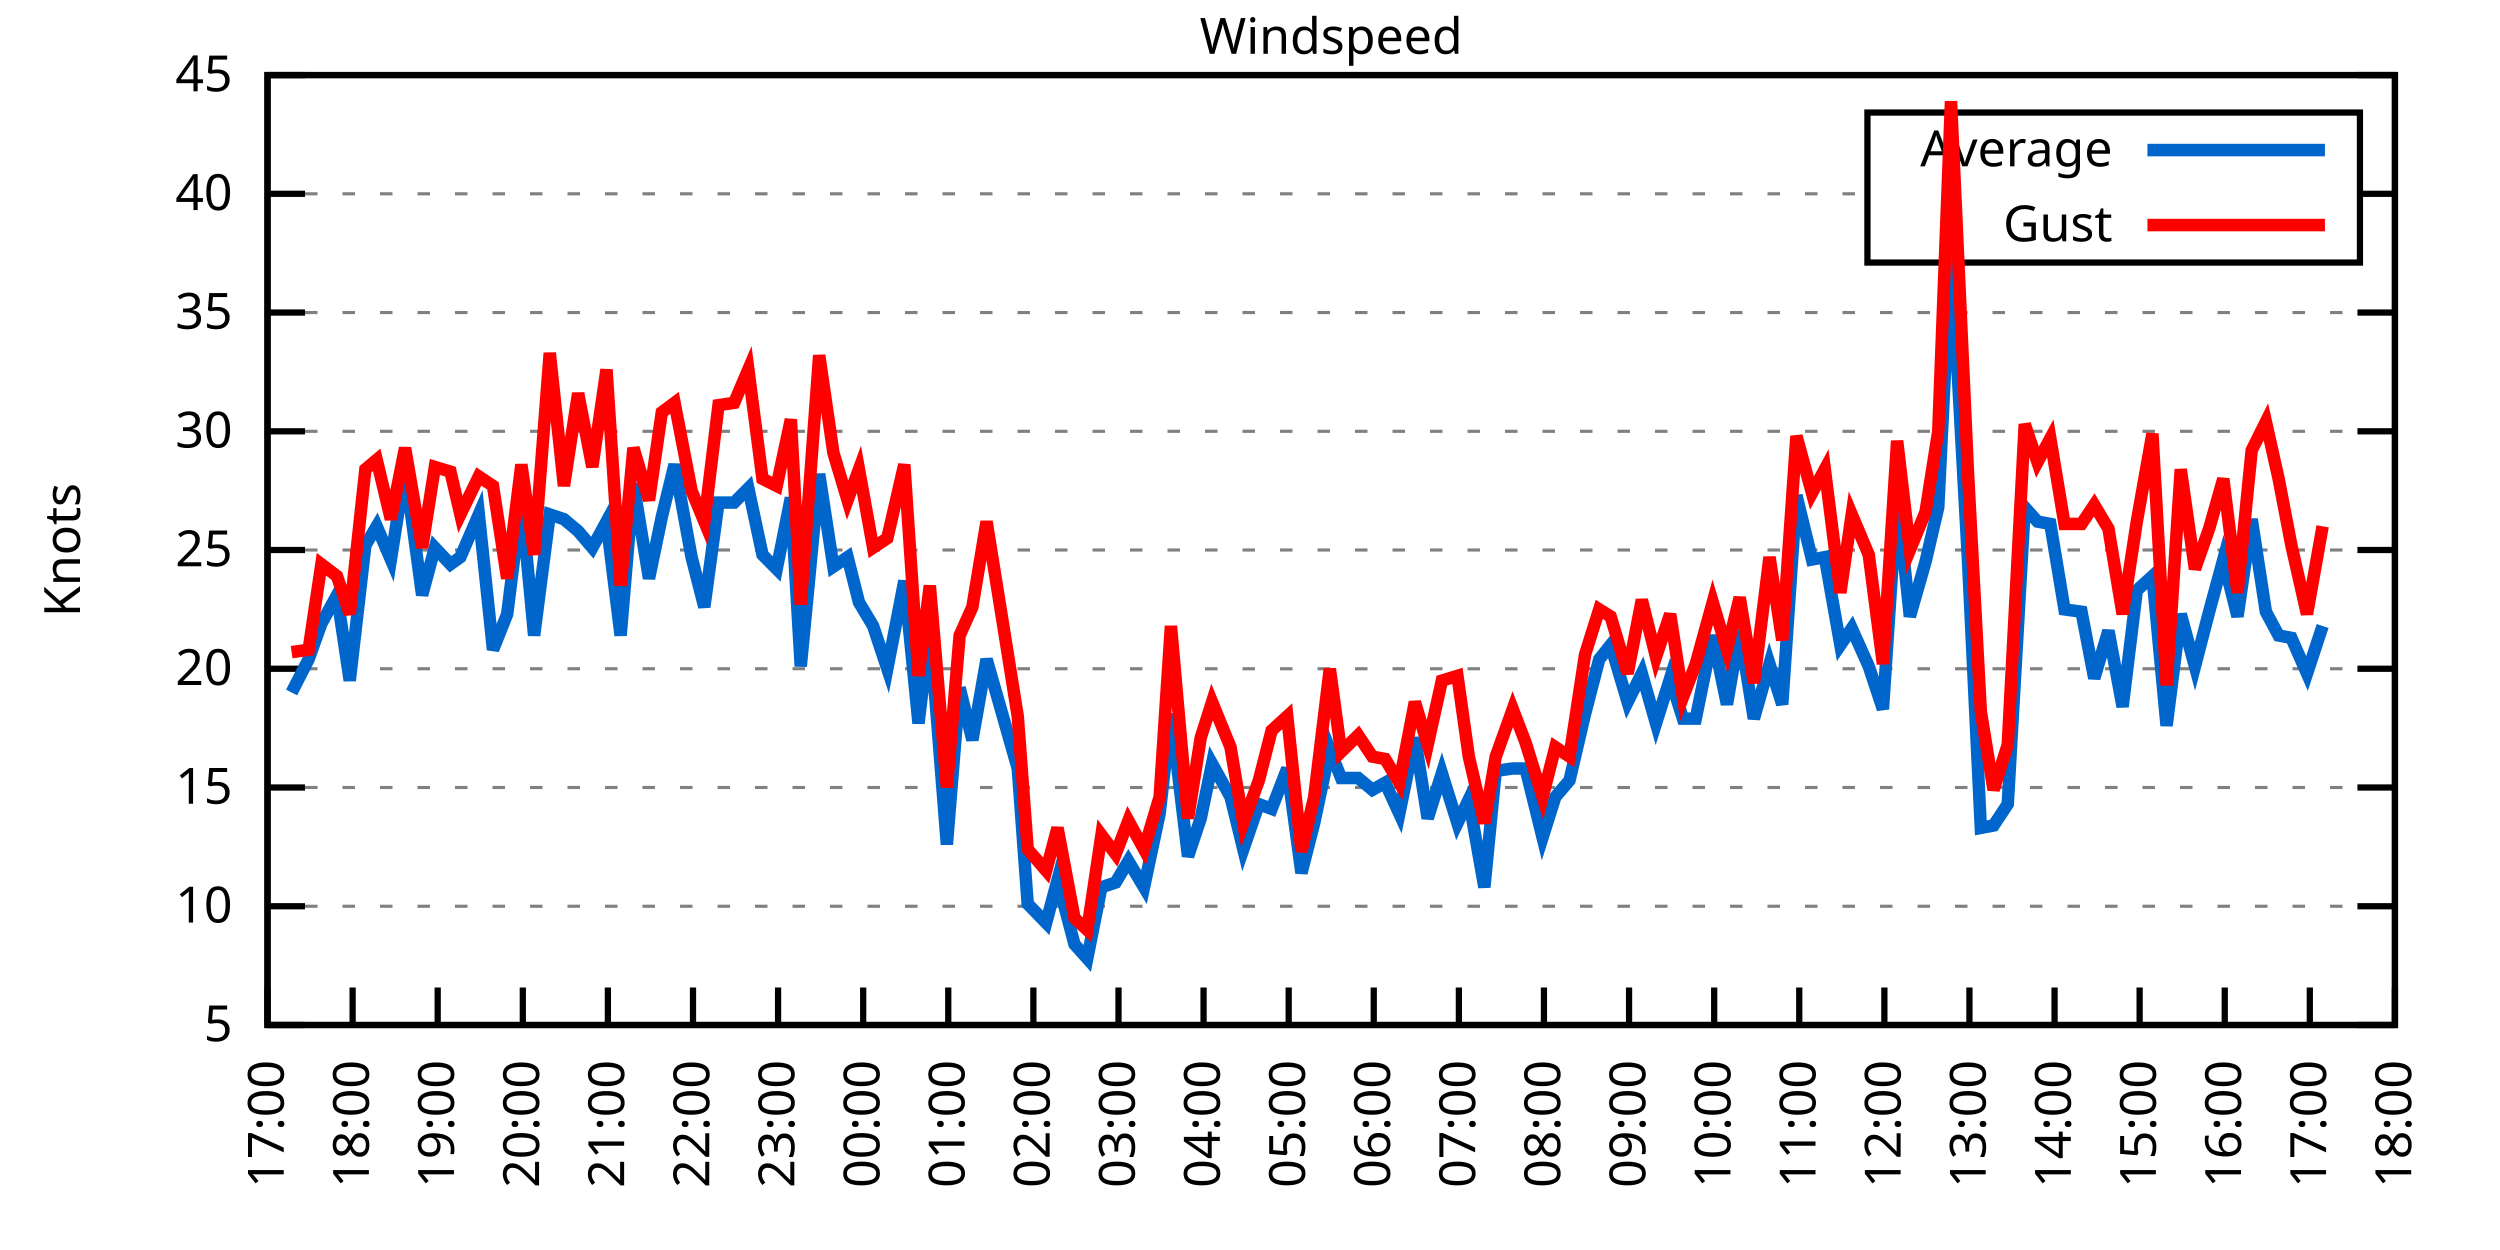
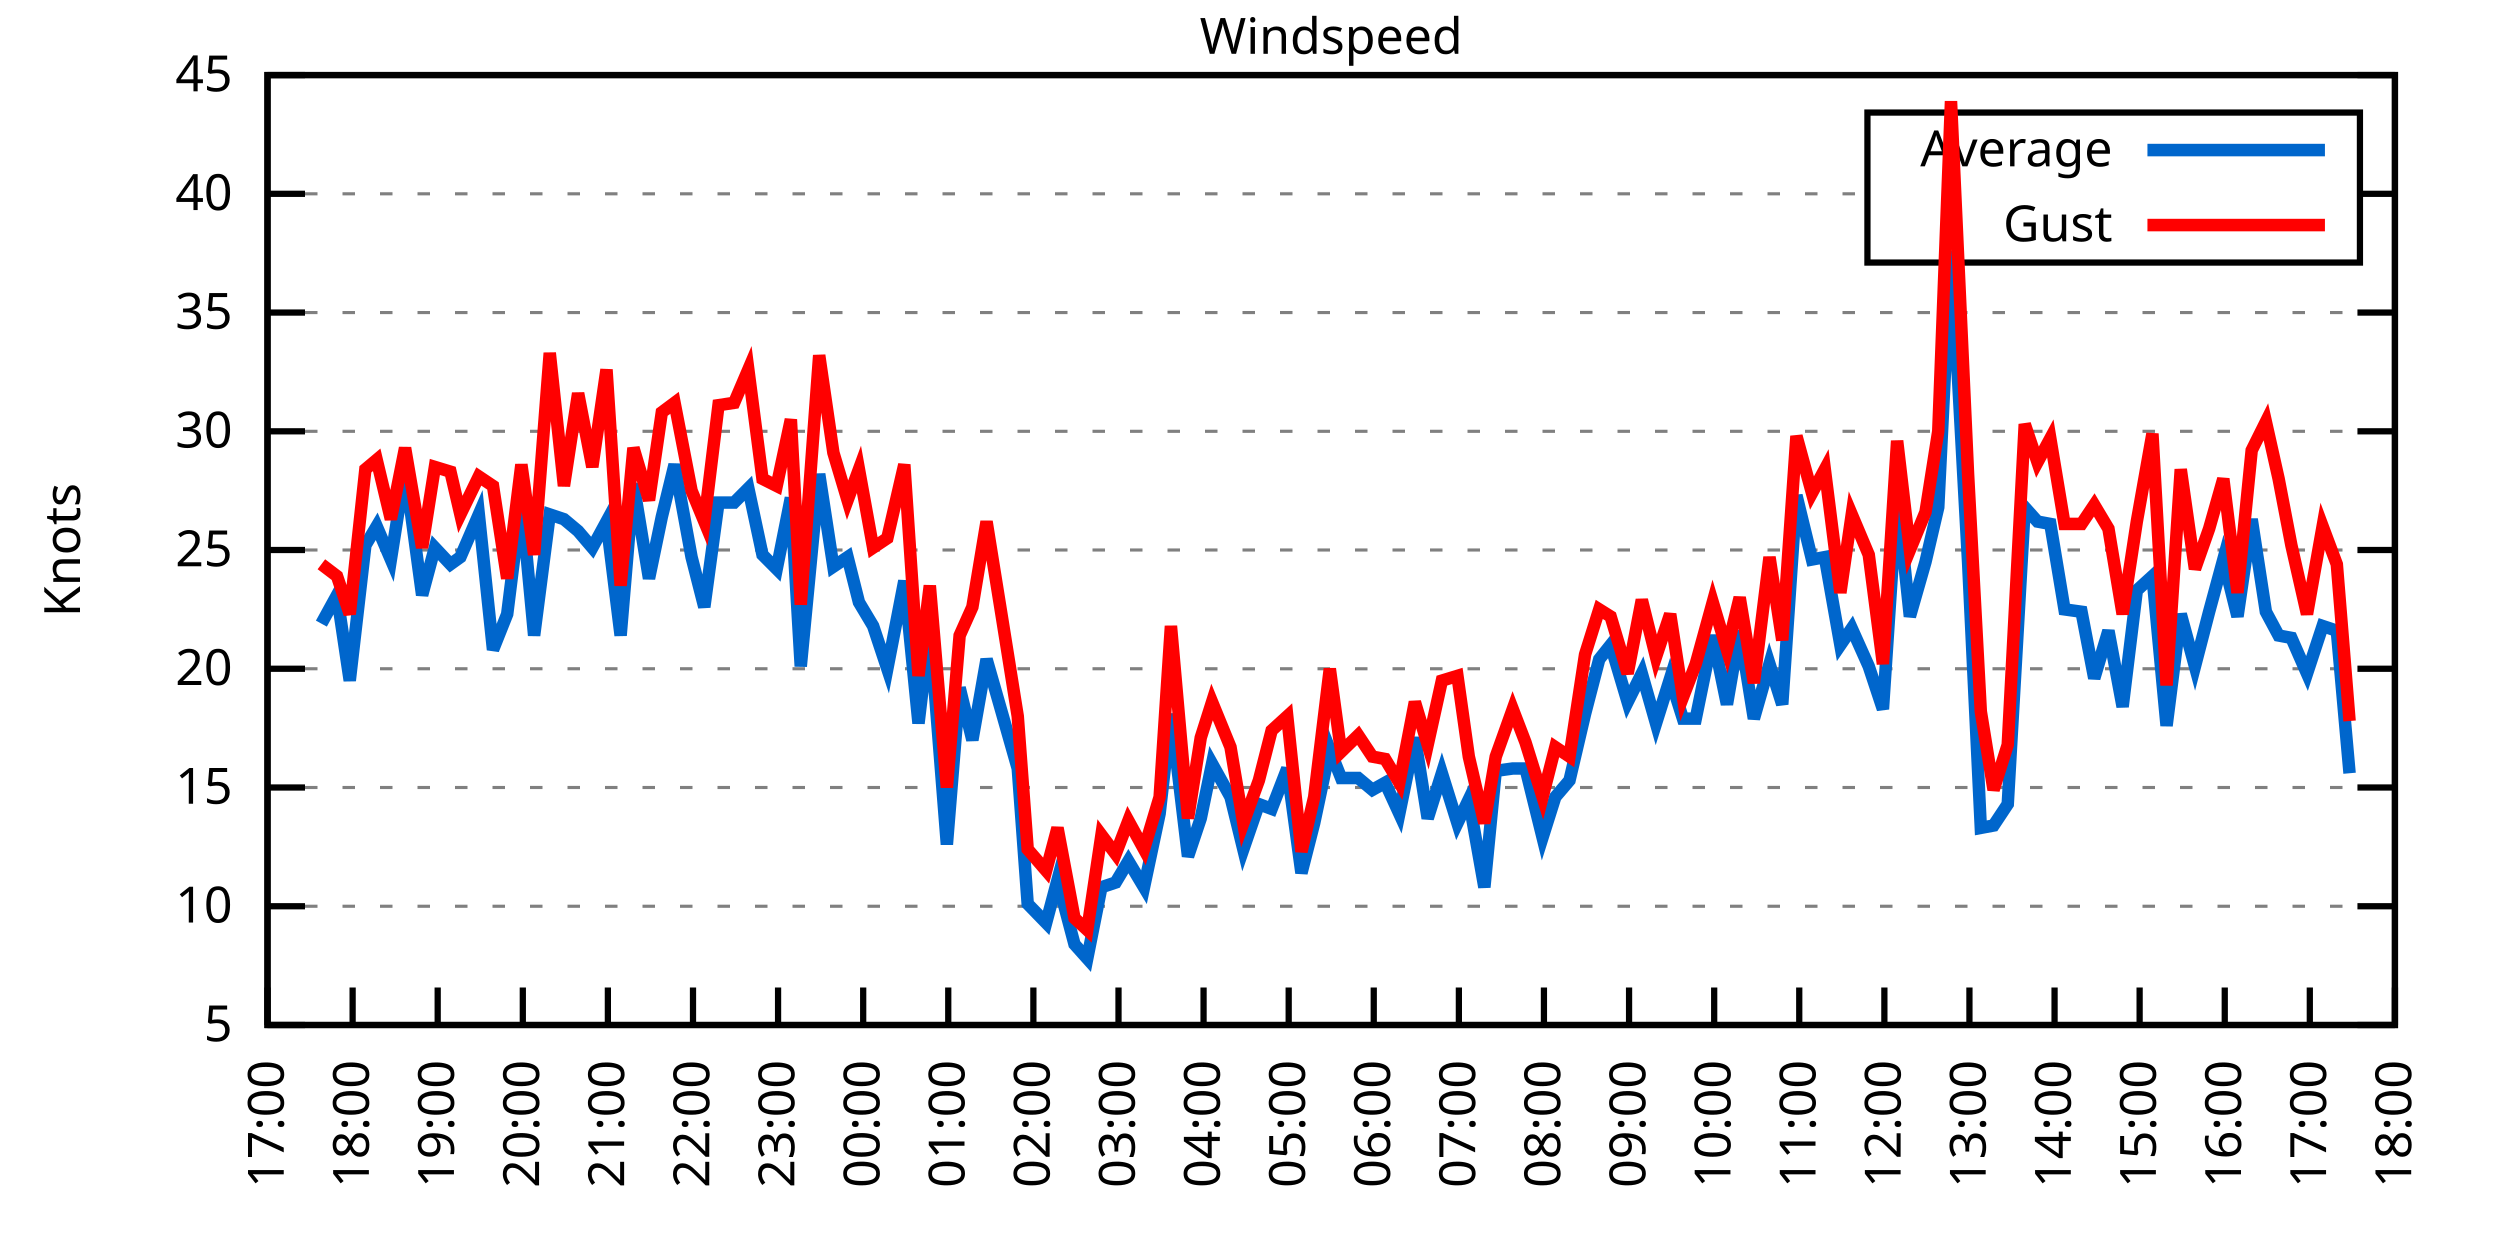
<svg xmlns="http://www.w3.org/2000/svg" xmlns:xlink="http://www.w3.org/1999/xlink" width="400" height="200" viewBox="0 0 400 200">
  <g id="gnuplot_canvas">
    <rect x="0" y="0" width="400" height="200" fill="none" />
    <defs>
      <circle id="gpDot" r="0.5" stroke-width="0.5" stroke="currentColor" />
      <path id="gpPt0" stroke-width="0.333" stroke="currentColor" d="M-1,0 h2 M0,-1 v2" />
      <path id="gpPt1" stroke-width="0.333" stroke="currentColor" d="M-1,-1 L1,1 M1,-1 L-1,1" />
      <path id="gpPt2" stroke-width="0.333" stroke="currentColor" d="M-1,0 L1,0 M0,-1 L0,1 M-1,-1 L1,1 M-1,1 L1,-1" />
      <rect id="gpPt3" stroke-width="0.333" stroke="currentColor" x="-1" y="-1" width="2" height="2" />
      <rect id="gpPt4" stroke-width="0.333" stroke="currentColor" fill="currentColor" x="-1" y="-1" width="2" height="2" />
      <circle id="gpPt5" stroke-width="0.333" stroke="currentColor" cx="0" cy="0" r="1" />
      <use xlink:href="#gpPt5" id="gpPt6" fill="currentColor" stroke="none" />
      <path id="gpPt7" stroke-width="0.333" stroke="currentColor" d="M0,-1.33 L-1.33,0.67 L1.33,0.67 z" />
      <use xlink:href="#gpPt7" id="gpPt8" fill="currentColor" stroke="none" />
      <use xlink:href="#gpPt7" id="gpPt9" stroke="currentColor" transform="rotate(180)" />
      <use xlink:href="#gpPt9" id="gpPt10" fill="currentColor" stroke="none" />
      <use xlink:href="#gpPt3" id="gpPt11" stroke="currentColor" transform="rotate(45)" />
      <use xlink:href="#gpPt11" id="gpPt12" fill="currentColor" stroke="none" />
      <path id="gpPt13" stroke-width="0.333" stroke="currentColor" d="M0,1.330 L1.265,0.411 L0.782,-1.067 L-0.782,-1.076 L-1.265,0.411 z" />
      <use xlink:href="#gpPt13" id="gpPt14" fill="currentColor" stroke="none" />
      <filter id="textbox" filterUnits="objectBoundingBox" x="0" y="0" height="1" width="1">
        <feFlood flood-color="white" flood-opacity="1" result="bgnd" />
        <feComposite in="SourceGraphic" in2="bgnd" operator="atop" />
      </filter>
      <filter id="greybox" filterUnits="objectBoundingBox" x="0" y="0" height="1" width="1">
        <feFlood flood-color="lightgrey" flood-opacity="1" result="grey" />
        <feComposite in="SourceGraphic" in2="grey" operator="atop" />
      </filter>
    </defs>
    <g fill="none" color="white" stroke="currentColor" stroke-width="1.00" stroke-linecap="butt" stroke-linejoin="miter">
</g>
    <g fill="none" color="black" stroke="currentColor" stroke-width="1.00" stroke-linecap="butt" stroke-linejoin="miter">
      <g stroke="none" shape-rendering="crispEdges">
        <polygon fill="rgb(255, 255, 255)" points="42.80,164.00 383.18,164.00 383.18,12.02 42.80,12.02 " />
      </g>
    </g>
    <g fill="none" color="black" stroke="currentColor" stroke-width="1.00" stroke-linecap="butt" stroke-linejoin="miter">
</g>
    <g fill="none" color="black" stroke="black" stroke-width="0.50" stroke-linecap="butt" stroke-linejoin="miter">
</g>
    <g fill="none" color="gray" stroke="currentColor" stroke-width="0.50" stroke-linecap="butt" stroke-linejoin="miter">
      <path stroke="gray" stroke-dasharray="2,4" class="gridline" d="M42.80,164.00 L383.19,164.00  " />
    </g>
    <g fill="none" color="gray" stroke="gray" stroke-width="1.00" stroke-linecap="butt" stroke-linejoin="miter">
</g>
    <g fill="none" color="black" stroke="currentColor" stroke-width="1.00" stroke-linecap="butt" stroke-linejoin="miter">
      <path stroke="black" d="M42.80,164.00 L48.80,164.00 M383.19,164.00 L377.19,164.00  " />
      <g transform="translate(37.20,166.60)" stroke="none" fill="black" font-family="Sans" font-size="8.00" text-anchor="end">
        <text>
          <tspan font-family="Sans"> 5</tspan>
        </text>
      </g>
    </g>
    <g fill="none" color="black" stroke="currentColor" stroke-width="1.00" stroke-linecap="butt" stroke-linejoin="miter">
</g>
    <g fill="none" color="black" stroke="black" stroke-width="0.50" stroke-linecap="butt" stroke-linejoin="miter">
</g>
    <g fill="none" color="gray" stroke="currentColor" stroke-width="0.50" stroke-linecap="butt" stroke-linejoin="miter">
      <path stroke="gray" stroke-dasharray="2,4" class="gridline" d="M42.80,145.00 L383.19,145.00  " />
    </g>
    <g fill="none" color="gray" stroke="gray" stroke-width="1.00" stroke-linecap="butt" stroke-linejoin="miter">
</g>
    <g fill="none" color="black" stroke="currentColor" stroke-width="1.00" stroke-linecap="butt" stroke-linejoin="miter">
      <path stroke="black" d="M42.80,145.00 L48.80,145.00 M383.19,145.00 L377.19,145.00  " />
      <g transform="translate(37.20,147.60)" stroke="none" fill="black" font-family="Sans" font-size="8.00" text-anchor="end">
        <text>
          <tspan font-family="Sans"> 10</tspan>
        </text>
      </g>
    </g>
    <g fill="none" color="black" stroke="currentColor" stroke-width="1.00" stroke-linecap="butt" stroke-linejoin="miter">
</g>
    <g fill="none" color="black" stroke="black" stroke-width="0.50" stroke-linecap="butt" stroke-linejoin="miter">
</g>
    <g fill="none" color="gray" stroke="currentColor" stroke-width="0.50" stroke-linecap="butt" stroke-linejoin="miter">
      <path stroke="gray" stroke-dasharray="2,4" class="gridline" d="M42.80,126.00 L383.19,126.00  " />
    </g>
    <g fill="none" color="gray" stroke="gray" stroke-width="1.00" stroke-linecap="butt" stroke-linejoin="miter">
</g>
    <g fill="none" color="black" stroke="currentColor" stroke-width="1.00" stroke-linecap="butt" stroke-linejoin="miter">
      <path stroke="black" d="M42.80,126.00 L48.80,126.00 M383.19,126.00 L377.19,126.00  " />
      <g transform="translate(37.20,128.60)" stroke="none" fill="black" font-family="Sans" font-size="8.00" text-anchor="end">
        <text>
          <tspan font-family="Sans"> 15</tspan>
        </text>
      </g>
    </g>
    <g fill="none" color="black" stroke="currentColor" stroke-width="1.00" stroke-linecap="butt" stroke-linejoin="miter">
</g>
    <g fill="none" color="black" stroke="black" stroke-width="0.50" stroke-linecap="butt" stroke-linejoin="miter">
</g>
    <g fill="none" color="gray" stroke="currentColor" stroke-width="0.50" stroke-linecap="butt" stroke-linejoin="miter">
      <path stroke="gray" stroke-dasharray="2,4" class="gridline" d="M42.80,107.00 L383.19,107.00  " />
    </g>
    <g fill="none" color="gray" stroke="gray" stroke-width="1.00" stroke-linecap="butt" stroke-linejoin="miter">
</g>
    <g fill="none" color="black" stroke="currentColor" stroke-width="1.00" stroke-linecap="butt" stroke-linejoin="miter">
      <path stroke="black" d="M42.80,107.00 L48.80,107.00 M383.19,107.00 L377.19,107.00  " />
      <g transform="translate(37.20,109.60)" stroke="none" fill="black" font-family="Sans" font-size="8.00" text-anchor="end">
        <text>
          <tspan font-family="Sans"> 20</tspan>
        </text>
      </g>
    </g>
    <g fill="none" color="black" stroke="currentColor" stroke-width="1.00" stroke-linecap="butt" stroke-linejoin="miter">
</g>
    <g fill="none" color="black" stroke="black" stroke-width="0.50" stroke-linecap="butt" stroke-linejoin="miter">
</g>
    <g fill="none" color="gray" stroke="currentColor" stroke-width="0.50" stroke-linecap="butt" stroke-linejoin="miter">
      <path stroke="gray" stroke-dasharray="2,4" class="gridline" d="M42.80,88.00 L383.19,88.00  " />
    </g>
    <g fill="none" color="gray" stroke="gray" stroke-width="1.00" stroke-linecap="butt" stroke-linejoin="miter">
</g>
    <g fill="none" color="black" stroke="currentColor" stroke-width="1.00" stroke-linecap="butt" stroke-linejoin="miter">
      <path stroke="black" d="M42.80,88.00 L48.80,88.00 M383.19,88.00 L377.19,88.00  " />
      <g transform="translate(37.20,90.60)" stroke="none" fill="black" font-family="Sans" font-size="8.00" text-anchor="end">
        <text>
          <tspan font-family="Sans"> 25</tspan>
        </text>
      </g>
    </g>
    <g fill="none" color="black" stroke="currentColor" stroke-width="1.00" stroke-linecap="butt" stroke-linejoin="miter">
</g>
    <g fill="none" color="black" stroke="black" stroke-width="0.50" stroke-linecap="butt" stroke-linejoin="miter">
</g>
    <g fill="none" color="gray" stroke="currentColor" stroke-width="0.50" stroke-linecap="butt" stroke-linejoin="miter">
      <path stroke="gray" stroke-dasharray="2,4" class="gridline" d="M42.80,69.01 L383.19,69.01  " />
    </g>
    <g fill="none" color="gray" stroke="gray" stroke-width="1.00" stroke-linecap="butt" stroke-linejoin="miter">
</g>
    <g fill="none" color="black" stroke="currentColor" stroke-width="1.00" stroke-linecap="butt" stroke-linejoin="miter">
      <path stroke="black" d="M42.80,69.01 L48.80,69.01 M383.19,69.01 L377.19,69.01  " />
      <g transform="translate(37.20,71.61)" stroke="none" fill="black" font-family="Sans" font-size="8.00" text-anchor="end">
        <text>
          <tspan font-family="Sans"> 30</tspan>
        </text>
      </g>
    </g>
    <g fill="none" color="black" stroke="currentColor" stroke-width="1.00" stroke-linecap="butt" stroke-linejoin="miter">
</g>
    <g fill="none" color="black" stroke="black" stroke-width="0.50" stroke-linecap="butt" stroke-linejoin="miter">
</g>
    <g fill="none" color="gray" stroke="currentColor" stroke-width="0.50" stroke-linecap="butt" stroke-linejoin="miter">
      <path stroke="gray" stroke-dasharray="2,4" class="gridline" d="M42.80,50.01 L383.19,50.01  " />
    </g>
    <g fill="none" color="gray" stroke="gray" stroke-width="1.00" stroke-linecap="butt" stroke-linejoin="miter">
</g>
    <g fill="none" color="black" stroke="currentColor" stroke-width="1.00" stroke-linecap="butt" stroke-linejoin="miter">
      <path stroke="black" d="M42.80,50.01 L48.80,50.01 M383.19,50.01 L377.19,50.01  " />
      <g transform="translate(37.20,52.61)" stroke="none" fill="black" font-family="Sans" font-size="8.00" text-anchor="end">
        <text>
          <tspan font-family="Sans"> 35</tspan>
        </text>
      </g>
    </g>
    <g fill="none" color="black" stroke="currentColor" stroke-width="1.00" stroke-linecap="butt" stroke-linejoin="miter">
</g>
    <g fill="none" color="black" stroke="black" stroke-width="0.50" stroke-linecap="butt" stroke-linejoin="miter">
</g>
    <g fill="none" color="gray" stroke="currentColor" stroke-width="0.50" stroke-linecap="butt" stroke-linejoin="miter">
      <path stroke="gray" stroke-dasharray="2,4" class="gridline" d="M42.80,31.01 L298.79,31.01 M377.59,31.01 L383.19,31.01  " />
    </g>
    <g fill="none" color="gray" stroke="gray" stroke-width="1.00" stroke-linecap="butt" stroke-linejoin="miter">
</g>
    <g fill="none" color="black" stroke="currentColor" stroke-width="1.00" stroke-linecap="butt" stroke-linejoin="miter">
      <path stroke="black" d="M42.80,31.01 L48.80,31.01 M383.19,31.01 L377.19,31.01  " />
      <g transform="translate(37.20,33.61)" stroke="none" fill="black" font-family="Sans" font-size="8.00" text-anchor="end">
        <text>
          <tspan font-family="Sans"> 40</tspan>
        </text>
      </g>
    </g>
    <g fill="none" color="black" stroke="currentColor" stroke-width="1.00" stroke-linecap="butt" stroke-linejoin="miter">
</g>
    <g fill="none" color="black" stroke="black" stroke-width="0.50" stroke-linecap="butt" stroke-linejoin="miter">
</g>
    <g fill="none" color="gray" stroke="currentColor" stroke-width="0.50" stroke-linecap="butt" stroke-linejoin="miter">
      <path stroke="gray" stroke-dasharray="2,4" class="gridline" d="M42.80,12.01 L383.19,12.01  " />
    </g>
    <g fill="none" color="gray" stroke="gray" stroke-width="1.00" stroke-linecap="butt" stroke-linejoin="miter">
</g>
    <g fill="none" color="black" stroke="currentColor" stroke-width="1.00" stroke-linecap="butt" stroke-linejoin="miter">
      <path stroke="black" d="M42.80,12.01 L48.80,12.01 M383.19,12.01 L377.19,12.01  " />
      <g transform="translate(37.20,14.61)" stroke="none" fill="black" font-family="Sans" font-size="8.00" text-anchor="end">
        <text>
          <tspan font-family="Sans"> 45</tspan>
        </text>
      </g>
    </g>
    <g fill="none" color="black" stroke="currentColor" stroke-width="1.00" stroke-linecap="butt" stroke-linejoin="miter">
      <path stroke="black" d="M42.80,164.00 L42.80,158.00  " />
      <g transform="translate(45.40,169.60) rotate(270.00)" stroke="none" fill="black" font-family="Sans" font-size="8.00" text-anchor="end">
        <text>
          <tspan font-family="Sans">17:00</tspan>
        </text>
      </g>
    </g>
    <g fill="none" color="black" stroke="currentColor" stroke-width="1.00" stroke-linecap="butt" stroke-linejoin="miter">
      <path stroke="black" d="M56.42,164.00 L56.42,158.00  " />
      <g transform="translate(59.02,169.60) rotate(270.00)" stroke="none" fill="black" font-family="Sans" font-size="8.00" text-anchor="end">
        <text>
          <tspan font-family="Sans">18:00</tspan>
        </text>
      </g>
    </g>
    <g fill="none" color="black" stroke="currentColor" stroke-width="1.00" stroke-linecap="butt" stroke-linejoin="miter">
      <path stroke="black" d="M70.03,164.00 L70.03,158.00  " />
      <g transform="translate(72.63,169.60) rotate(270.00)" stroke="none" fill="black" font-family="Sans" font-size="8.00" text-anchor="end">
        <text>
          <tspan font-family="Sans">19:00</tspan>
        </text>
      </g>
    </g>
    <g fill="none" color="black" stroke="currentColor" stroke-width="1.00" stroke-linecap="butt" stroke-linejoin="miter">
      <path stroke="black" d="M83.65,164.00 L83.65,158.00  " />
      <g transform="translate(86.25,169.60) rotate(270.00)" stroke="none" fill="black" font-family="Sans" font-size="8.00" text-anchor="end">
        <text>
          <tspan font-family="Sans">20:00</tspan>
        </text>
      </g>
    </g>
    <g fill="none" color="black" stroke="currentColor" stroke-width="1.00" stroke-linecap="butt" stroke-linejoin="miter">
      <path stroke="black" d="M97.26,164.00 L97.26,158.00  " />
      <g transform="translate(99.86,169.60) rotate(270.00)" stroke="none" fill="black" font-family="Sans" font-size="8.00" text-anchor="end">
        <text>
          <tspan font-family="Sans">21:00</tspan>
        </text>
      </g>
    </g>
    <g fill="none" color="black" stroke="currentColor" stroke-width="1.00" stroke-linecap="butt" stroke-linejoin="miter">
      <path stroke="black" d="M110.88,164.00 L110.88,158.00  " />
      <g transform="translate(113.48,169.60) rotate(270.00)" stroke="none" fill="black" font-family="Sans" font-size="8.00" text-anchor="end">
        <text>
          <tspan font-family="Sans">22:00</tspan>
        </text>
      </g>
    </g>
    <g fill="none" color="black" stroke="currentColor" stroke-width="1.00" stroke-linecap="butt" stroke-linejoin="miter">
      <path stroke="black" d="M124.49,164.00 L124.49,158.00  " />
      <g transform="translate(127.09,169.60) rotate(270.00)" stroke="none" fill="black" font-family="Sans" font-size="8.00" text-anchor="end">
        <text>
          <tspan font-family="Sans">23:00</tspan>
        </text>
      </g>
    </g>
    <g fill="none" color="black" stroke="currentColor" stroke-width="1.00" stroke-linecap="butt" stroke-linejoin="miter">
      <path stroke="black" d="M138.11,164.00 L138.11,158.00  " />
      <g transform="translate(140.71,169.60) rotate(270.00)" stroke="none" fill="black" font-family="Sans" font-size="8.00" text-anchor="end">
        <text>
          <tspan font-family="Sans">00:00</tspan>
        </text>
      </g>
    </g>
    <g fill="none" color="black" stroke="currentColor" stroke-width="1.00" stroke-linecap="butt" stroke-linejoin="miter">
      <path stroke="black" d="M151.72,164.00 L151.72,158.00  " />
      <g transform="translate(154.32,169.60) rotate(270.00)" stroke="none" fill="black" font-family="Sans" font-size="8.00" text-anchor="end">
        <text>
          <tspan font-family="Sans">01:00</tspan>
        </text>
      </g>
    </g>
    <g fill="none" color="black" stroke="currentColor" stroke-width="1.00" stroke-linecap="butt" stroke-linejoin="miter">
      <path stroke="black" d="M165.34,164.00 L165.34,158.00  " />
      <g transform="translate(167.94,169.60) rotate(270.00)" stroke="none" fill="black" font-family="Sans" font-size="8.00" text-anchor="end">
        <text>
          <tspan font-family="Sans">02:00</tspan>
        </text>
      </g>
    </g>
    <g fill="none" color="black" stroke="currentColor" stroke-width="1.00" stroke-linecap="butt" stroke-linejoin="miter">
      <path stroke="black" d="M178.96,164.00 L178.96,158.00  " />
      <g transform="translate(181.56,169.60) rotate(270.00)" stroke="none" fill="black" font-family="Sans" font-size="8.00" text-anchor="end">
        <text>
          <tspan font-family="Sans">03:00</tspan>
        </text>
      </g>
    </g>
    <g fill="none" color="black" stroke="currentColor" stroke-width="1.00" stroke-linecap="butt" stroke-linejoin="miter">
      <path stroke="black" d="M192.57,164.00 L192.57,158.00  " />
      <g transform="translate(195.17,169.60) rotate(270.00)" stroke="none" fill="black" font-family="Sans" font-size="8.00" text-anchor="end">
        <text>
          <tspan font-family="Sans">04:00</tspan>
        </text>
      </g>
    </g>
    <g fill="none" color="black" stroke="currentColor" stroke-width="1.00" stroke-linecap="butt" stroke-linejoin="miter">
      <path stroke="black" d="M206.19,164.00 L206.19,158.00  " />
      <g transform="translate(208.79,169.60) rotate(270.00)" stroke="none" fill="black" font-family="Sans" font-size="8.00" text-anchor="end">
        <text>
          <tspan font-family="Sans">05:00</tspan>
        </text>
      </g>
    </g>
    <g fill="none" color="black" stroke="currentColor" stroke-width="1.00" stroke-linecap="butt" stroke-linejoin="miter">
      <path stroke="black" d="M219.80,164.00 L219.80,158.00  " />
      <g transform="translate(222.40,169.60) rotate(270.00)" stroke="none" fill="black" font-family="Sans" font-size="8.00" text-anchor="end">
        <text>
          <tspan font-family="Sans">06:00</tspan>
        </text>
      </g>
    </g>
    <g fill="none" color="black" stroke="currentColor" stroke-width="1.00" stroke-linecap="butt" stroke-linejoin="miter">
      <path stroke="black" d="M233.42,164.00 L233.42,158.00  " />
      <g transform="translate(236.02,169.60) rotate(270.00)" stroke="none" fill="black" font-family="Sans" font-size="8.00" text-anchor="end">
        <text>
          <tspan font-family="Sans">07:00</tspan>
        </text>
      </g>
    </g>
    <g fill="none" color="black" stroke="currentColor" stroke-width="1.00" stroke-linecap="butt" stroke-linejoin="miter">
      <path stroke="black" d="M247.03,164.00 L247.03,158.00  " />
      <g transform="translate(249.63,169.60) rotate(270.00)" stroke="none" fill="black" font-family="Sans" font-size="8.00" text-anchor="end">
        <text>
          <tspan font-family="Sans">08:00</tspan>
        </text>
      </g>
    </g>
    <g fill="none" color="black" stroke="currentColor" stroke-width="1.00" stroke-linecap="butt" stroke-linejoin="miter">
      <path stroke="black" d="M260.65,164.00 L260.65,158.00  " />
      <g transform="translate(263.25,169.60) rotate(270.00)" stroke="none" fill="black" font-family="Sans" font-size="8.00" text-anchor="end">
        <text>
          <tspan font-family="Sans">09:00</tspan>
        </text>
      </g>
    </g>
    <g fill="none" color="black" stroke="currentColor" stroke-width="1.00" stroke-linecap="butt" stroke-linejoin="miter">
      <path stroke="black" d="M274.27,164.00 L274.27,158.00  " />
      <g transform="translate(276.87,169.60) rotate(270.00)" stroke="none" fill="black" font-family="Sans" font-size="8.00" text-anchor="end">
        <text>
          <tspan font-family="Sans">10:00</tspan>
        </text>
      </g>
    </g>
    <g fill="none" color="black" stroke="currentColor" stroke-width="1.00" stroke-linecap="butt" stroke-linejoin="miter">
      <path stroke="black" d="M287.88,164.00 L287.88,158.00  " />
      <g transform="translate(290.48,169.60) rotate(270.00)" stroke="none" fill="black" font-family="Sans" font-size="8.00" text-anchor="end">
        <text>
          <tspan font-family="Sans">11:00</tspan>
        </text>
      </g>
    </g>
    <g fill="none" color="black" stroke="currentColor" stroke-width="1.00" stroke-linecap="butt" stroke-linejoin="miter">
      <path stroke="black" d="M301.50,164.00 L301.50,158.00  " />
      <g transform="translate(304.10,169.60) rotate(270.00)" stroke="none" fill="black" font-family="Sans" font-size="8.00" text-anchor="end">
        <text>
          <tspan font-family="Sans">12:00</tspan>
        </text>
      </g>
    </g>
    <g fill="none" color="black" stroke="currentColor" stroke-width="1.00" stroke-linecap="butt" stroke-linejoin="miter">
      <path stroke="black" d="M315.11,164.00 L315.11,158.00  " />
      <g transform="translate(317.71,169.60) rotate(270.00)" stroke="none" fill="black" font-family="Sans" font-size="8.00" text-anchor="end">
        <text>
          <tspan font-family="Sans">13:00</tspan>
        </text>
      </g>
    </g>
    <g fill="none" color="black" stroke="currentColor" stroke-width="1.00" stroke-linecap="butt" stroke-linejoin="miter">
      <path stroke="black" d="M328.73,164.00 L328.73,158.00  " />
      <g transform="translate(331.33,169.60) rotate(270.00)" stroke="none" fill="black" font-family="Sans" font-size="8.00" text-anchor="end">
        <text>
          <tspan font-family="Sans">14:00</tspan>
        </text>
      </g>
    </g>
    <g fill="none" color="black" stroke="currentColor" stroke-width="1.00" stroke-linecap="butt" stroke-linejoin="miter">
      <path stroke="black" d="M342.34,164.00 L342.34,158.00  " />
      <g transform="translate(344.94,169.60) rotate(270.00)" stroke="none" fill="black" font-family="Sans" font-size="8.00" text-anchor="end">
        <text>
          <tspan font-family="Sans">15:00</tspan>
        </text>
      </g>
    </g>
    <g fill="none" color="black" stroke="currentColor" stroke-width="1.00" stroke-linecap="butt" stroke-linejoin="miter">
      <path stroke="black" d="M355.96,164.00 L355.96,158.00  " />
      <g transform="translate(358.56,169.60) rotate(270.00)" stroke="none" fill="black" font-family="Sans" font-size="8.00" text-anchor="end">
        <text>
          <tspan font-family="Sans">16:00</tspan>
        </text>
      </g>
    </g>
    <g fill="none" color="black" stroke="currentColor" stroke-width="1.00" stroke-linecap="butt" stroke-linejoin="miter">
      <path stroke="black" d="M369.57,164.00 L369.57,158.00  " />
      <g transform="translate(372.17,169.60) rotate(270.00)" stroke="none" fill="black" font-family="Sans" font-size="8.00" text-anchor="end">
        <text>
          <tspan font-family="Sans">17:00</tspan>
        </text>
      </g>
    </g>
    <g fill="none" color="black" stroke="currentColor" stroke-width="1.00" stroke-linecap="butt" stroke-linejoin="miter">
      <path stroke="black" d="M383.19,164.00 L383.19,158.00  " />
      <g transform="translate(385.79,169.60) rotate(270.00)" stroke="none" fill="black" font-family="Sans" font-size="8.00" text-anchor="end">
        <text>
          <tspan font-family="Sans">18:00</tspan>
        </text>
      </g>
    </g>
    <g fill="none" color="black" stroke="currentColor" stroke-width="1.00" stroke-linecap="butt" stroke-linejoin="miter">
</g>
    <g fill="none" color="black" stroke="currentColor" stroke-width="1.00" stroke-linecap="butt" stroke-linejoin="miter">
      <path stroke="black" d="M42.80,12.01 L42.80,164.00 L383.19,164.00 L383.19,12.01 L42.80,12.01 Z  " />
    </g>
    <g fill="none" color="black" stroke="currentColor" stroke-width="1.00" stroke-linecap="butt" stroke-linejoin="miter">
</g>
    <g fill="none" color="black" stroke="currentColor" stroke-width="1.00" stroke-linecap="butt" stroke-linejoin="miter">
      <path stroke="black" d="M298.79,42.01 L298.79,18.01 L377.59,18.01 L377.59,42.01 L298.79,42.01 Z  " />
    </g>
    <g id="Windspeed_plot_1">
      <g fill="none" color="white" stroke="black" stroke-width="2.00" stroke-linecap="butt" stroke-linejoin="miter">
</g>
      <g fill="none" color="black" stroke="currentColor" stroke-width="2.00" stroke-linecap="butt" stroke-linejoin="miter">
        <g transform="translate(337.99,26.61)" stroke="none" fill="black" font-family="Sans" font-size="8.00" text-anchor="end">
          <text>
            <tspan font-family="Sans">Average</tspan>
          </text>
        </g>
      </g>
      <g fill="none" color="black" stroke="currentColor" stroke-width="2.00" stroke-linecap="butt" stroke-linejoin="miter">
-         <path stroke="rgb(  0, 102, 204)" d="M343.59,24.01 L371.99,24.01 M46.66,110.80 L49.38,105.48 L51.42,99.78 L53.92,95.22 L55.96,108.90 L58.46,87.25   L60.27,84.21 L62.54,89.52 L64.81,75.09 L67.54,95.22 L69.58,87.63 L72.07,90.28 L73.66,89.14 L76.61,82.31   L78.88,103.96 L81.15,98.26 L83.42,80.03 L85.46,101.68 L87.96,82.31 L90.23,83.07 L92.50,84.97 L94.77,87.63   L97.04,83.45 L99.30,101.68 L101.35,77.37 L103.84,92.56 L105.89,82.69 L107.93,74.33 L110.65,89.14 L112.69,97.12   L114.96,80.41 L117.46,80.41 L119.73,78.13 L122.00,88.76 L124.27,91.04 L126.54,79.65 L128.12,106.62 L131.07,75.85   L133.34,90.66 L135.61,89.14 L137.43,96.36 L139.70,100.16 L141.97,107.00 L144.69,92.94 L146.96,115.74 L148.77,100.54   L151.50,135.12 L153.54,110.04 L155.58,118.40 L157.85,105.48 L160.35,114.22 L162.84,122.96 L164.43,144.62 L167.38,147.66   L169.20,140.82 L171.92,151.08 L173.96,153.36 L176.23,141.96 L178.50,141.20 L180.54,137.78 L183.04,141.96 L185.54,130.18   L187.35,114.22 L190.08,137.02 L192.12,130.94 L193.93,122.20 L196.88,127.52 L198.93,135.88 L201.42,128.66 L203.46,129.42   L205.96,122.96 L208.23,139.68 L210.27,131.70 L212.77,119.92 L214.58,124.48 L217.31,124.48 L219.58,126.38 L221.62,125.24   L223.89,130.18 L226.38,118.02 L228.43,130.94 L230.70,123.72 L233.19,131.70 L235.01,127.90 L237.50,141.96 L239.32,123.34   L242.04,122.96 L244.08,122.96 L246.81,133.98 L248.85,127.52 L251.12,124.86 L253.61,114.22 L255.88,105.48 L257.70,103.20   L260.42,112.32 L262.69,107.76 L264.96,115.74 L267.23,108.52 L269.27,114.98 L271.32,114.98 L274.04,101.68 L276.31,112.70   L278.35,100.92 L280.62,114.98 L283.12,106.24 L285.16,112.70 L287.43,79.27 L289.92,89.52 L291.97,89.14 L294.46,103.20   L296.28,100.54 L299.00,106.62 L301.27,113.46 L303.54,79.27 L305.58,98.64 L308.08,89.90 L310.12,81.17 L312.16,40.13   L314.89,89.90 L316.93,132.46 L318.97,132.08 L321.24,128.66 L323.96,81.17 L326.00,83.45 L328.05,83.83 L330.32,97.50   L333.04,97.88 L335.08,108.52 L337.35,100.92 L339.62,113.08 L341.89,94.46 L344.39,92.18 L346.65,116.12 L348.92,98.26   L351.19,106.62 L353.46,97.88 L355.73,89.52 L358.00,98.64 L360.27,83.07 L362.54,97.88 L364.58,101.68 L366.62,102.06   L369.12,107.76 L371.62,100.16  " />
+         <path stroke="rgb(  0, 102, 204)" d="M343.59,24.01 L371.99,24.01 M51.42,99.78 L53.92,95.22 L55.96,108.90 L58.46,87.25 L60.27,84.21 L62.54,89.52   L64.81,75.09 L67.54,95.22 L69.58,87.63 L72.07,90.28 L73.66,89.14 L76.61,82.31 L78.88,103.96 L81.15,98.26   L83.42,80.03 L85.46,101.68 L87.96,82.31 L90.23,83.07 L92.50,84.97 L94.77,87.63 L97.04,83.45 L99.30,101.68   L101.35,77.37 L103.84,92.56 L105.89,82.69 L107.93,74.33 L110.65,89.14 L112.69,97.12 L114.96,80.41 L117.46,80.41   L119.73,78.13 L122.00,88.76 L124.27,91.04 L126.54,79.65 L128.12,106.62 L131.07,75.85 L133.34,90.66 L135.61,89.14   L137.43,96.36 L139.70,100.16 L141.97,107.00 L144.69,92.94 L146.96,115.74 L148.77,100.54 L151.50,135.12 L153.54,110.04   L155.58,118.40 L157.85,105.48 L160.35,114.22 L162.84,122.96 L164.43,144.62 L167.38,147.66 L169.20,140.82 L171.92,151.08   L173.96,153.36 L176.23,141.96 L178.50,141.20 L180.54,137.78 L183.04,141.96 L185.54,130.18 L187.35,114.22 L190.08,137.02   L192.12,130.94 L193.93,122.20 L196.88,127.52 L198.93,135.88 L201.42,128.66 L203.46,129.42 L205.96,122.96 L208.23,139.68   L210.27,131.70 L212.77,119.92 L214.58,124.48 L217.31,124.48 L219.58,126.38 L221.62,125.24 L223.89,130.18 L226.38,118.02   L228.43,130.94 L230.70,123.72 L233.19,131.70 L235.01,127.90 L237.50,141.96 L239.32,123.34 L242.04,122.96 L244.08,122.96   L246.81,133.98 L248.85,127.52 L251.12,124.86 L253.61,114.22 L255.88,105.48 L257.70,103.20 L260.42,112.32 L262.69,107.76   L264.96,115.74 L267.23,108.52 L269.27,114.98 L271.32,114.98 L274.04,101.68 L276.31,112.70 L278.35,100.92 L280.62,114.98   L283.12,106.24 L285.16,112.70 L287.43,79.27 L289.92,89.52 L291.97,89.14 L294.46,103.20 L296.28,100.54 L299.00,106.62   L301.27,113.46 L303.54,79.27 L305.58,98.64 L308.08,89.90 L310.12,81.17 L312.16,40.13 L314.89,89.90 L316.93,132.46   L318.97,132.08 L321.24,128.66 L323.96,81.17 L326.00,83.45 L328.05,83.83 L330.32,97.50 L333.04,97.88 L335.08,108.52   L337.35,100.92 L339.62,113.08 L341.89,94.46 L344.39,92.18 L346.65,116.12 L348.92,98.26 L351.19,106.62 L353.46,97.88   L355.73,89.52 L358.00,98.64 L360.27,83.07 L362.54,97.88 L364.58,101.68 L366.62,102.06 L369.12,107.76 L371.62,100.16   L373.89,100.92 L375.93,123.72  " />
      </g>
    </g>
    <g id="Windspeed_plot_2">
      <g fill="none" color="black" stroke="currentColor" stroke-width="2.00" stroke-linecap="butt" stroke-linejoin="miter">
        <g transform="translate(337.99,38.61)" stroke="none" fill="black" font-family="Sans" font-size="8.00" text-anchor="end">
          <text>
            <tspan font-family="Sans">Gust</tspan>
          </text>
        </g>
      </g>
      <g fill="none" color="black" stroke="currentColor" stroke-width="2.00" stroke-linecap="butt" stroke-linejoin="miter">
-         <path stroke="rgb(255,   0,   0)" d="M343.59,36.01 L371.99,36.01 M46.66,104.34 L49.38,103.96 L51.42,90.28 L53.92,92.18 L55.96,98.26 L58.46,75.09   L60.27,73.57 L62.54,83.07 L64.81,71.67 L67.54,87.63 L69.58,74.71 L72.07,75.47 L73.66,82.31 L76.61,76.23   L78.88,77.75 L81.15,92.56 L83.42,74.33 L85.46,88.76 L87.96,56.47 L90.23,77.75 L92.50,62.93 L94.77,74.71   L97.04,59.13 L99.30,93.70 L101.35,71.67 L103.84,80.03 L105.89,65.97 L107.93,64.45 L110.65,78.51 L112.69,83.45   L114.96,64.83 L117.46,64.45 L119.73,59.13 L122.00,76.61 L124.27,77.75 L126.54,67.11 L128.12,96.74 L131.07,56.85   L133.34,72.43 L135.61,80.03 L137.43,75.09 L139.70,87.63 L141.97,86.11 L144.69,74.33 L146.96,108.14 L148.77,93.70   L151.50,126.00 L153.54,101.68 L155.58,97.12 L157.85,83.45 L160.35,99.02 L162.84,114.60 L164.43,135.88 L167.38,139.30   L169.20,132.46 L171.92,146.90 L173.96,148.80 L176.23,133.60 L178.50,136.64 L180.54,131.32 L183.04,135.88 L185.54,127.52   L187.35,100.16 L190.08,130.94 L192.12,118.02 L193.93,112.32 L196.88,119.54 L198.93,131.70 L201.42,124.86 L203.46,116.88   L205.96,114.60 L208.23,136.26 L210.27,127.52 L212.77,107.00 L214.58,120.30 L217.31,117.64 L219.58,121.06 L221.62,121.44   L223.89,125.24 L226.38,112.32 L228.43,119.16 L230.70,108.90 L233.19,108.14 L235.01,121.06 L237.50,131.70 L239.32,121.06   L242.04,113.46 L244.08,118.78 L246.81,127.52 L248.85,119.54 L251.12,121.06 L253.61,104.72 L255.88,97.50 L257.70,98.64   L260.42,107.76 L262.69,95.98 L264.96,105.10 L267.23,98.26 L269.27,111.56 L271.32,106.24 L274.04,96.36 L276.31,103.96   L278.35,95.60 L280.62,109.28 L283.12,89.14 L285.16,102.44 L287.43,69.77 L289.92,78.89 L291.97,75.09 L294.46,94.84   L296.28,82.31 L299.00,88.76 L301.27,106.24 L303.54,70.53 L305.58,88.00 L308.08,81.93 L310.12,69.01 L312.16,16.19   L314.89,75.85 L316.93,113.84 L318.97,126.38 L321.24,119.16 L323.96,67.87 L326.00,73.95 L328.05,70.15 L330.32,83.83   L333.04,83.83 L335.08,80.79 L337.35,84.59 L339.62,98.26 L341.89,83.45 L344.39,69.39 L346.65,109.66 L348.92,75.09   L351.19,91.04 L353.46,84.59 L355.73,76.61 L358.00,94.84 L360.27,72.05 L362.54,67.49 L364.58,76.61 L366.62,87.25   L369.12,98.26 L371.62,84.21  " />
+         <path stroke="rgb(255,   0,   0)" d="M343.59,36.01 L371.99,36.01 M51.42,90.28 L53.92,92.18 L55.96,98.26 L58.46,75.09 L60.27,73.57 L62.54,83.07   L64.81,71.67 L67.54,87.63 L69.58,74.71 L72.07,75.47 L73.66,82.31 L76.61,76.23 L78.88,77.75 L81.15,92.56   L83.42,74.33 L85.46,88.76 L87.96,56.47 L90.23,77.75 L92.50,62.93 L94.77,74.71 L97.04,59.13 L99.30,93.70   L101.35,71.67 L103.84,80.03 L105.89,65.97 L107.93,64.45 L110.65,78.51 L112.69,83.45 L114.96,64.83 L117.46,64.45   L119.73,59.13 L122.00,76.61 L124.27,77.75 L126.54,67.11 L128.12,96.74 L131.07,56.85 L133.34,72.43 L135.61,80.03   L137.43,75.09 L139.70,87.63 L141.97,86.11 L144.69,74.33 L146.96,108.14 L148.77,93.70 L151.50,126.00 L153.54,101.68   L155.58,97.12 L157.85,83.45 L160.35,99.02 L162.84,114.60 L164.43,135.88 L167.38,139.30 L169.20,132.46 L171.92,146.90   L173.96,148.80 L176.23,133.60 L178.50,136.64 L180.54,131.32 L183.04,135.88 L185.54,127.52 L187.35,100.16 L190.08,130.94   L192.12,118.02 L193.93,112.32 L196.88,119.54 L198.93,131.70 L201.42,124.86 L203.46,116.88 L205.96,114.60 L208.23,136.26   L210.27,127.52 L212.77,107.00 L214.58,120.30 L217.31,117.64 L219.58,121.06 L221.62,121.44 L223.89,125.24 L226.38,112.32   L228.43,119.16 L230.70,108.90 L233.19,108.14 L235.01,121.06 L237.50,131.70 L239.32,121.06 L242.04,113.46 L244.08,118.78   L246.81,127.52 L248.85,119.54 L251.12,121.06 L253.61,104.72 L255.88,97.50 L257.70,98.64 L260.42,107.76 L262.69,95.98   L264.96,105.10 L267.23,98.26 L269.27,111.56 L271.32,106.24 L274.04,96.36 L276.31,103.96 L278.35,95.60 L280.62,109.28   L283.12,89.14 L285.16,102.44 L287.43,69.77 L289.92,78.89 L291.97,75.09 L294.46,94.84 L296.28,82.31 L299.00,88.76   L301.27,106.24 L303.54,70.53 L305.58,88.00 L308.08,81.93 L310.12,69.01 L312.16,16.19 L314.89,75.85 L316.93,113.84   L318.97,126.38 L321.24,119.16 L323.96,67.87 L326.00,73.95 L328.05,70.15 L330.32,83.83 L333.04,83.83 L335.08,80.79   L337.35,84.59 L339.62,98.26 L341.89,83.45 L344.39,69.39 L346.65,109.66 L348.92,75.09 L351.19,91.04 L353.46,84.59   L355.73,76.61 L358.00,94.84 L360.27,72.05 L362.54,67.49 L364.58,76.61 L366.62,87.25 L369.12,98.26 L371.62,84.21   L373.89,90.28 L375.93,115.36  " />
      </g>
    </g>
    <g fill="none" color="black" stroke="currentColor" stroke-width="2.00" stroke-linecap="butt" stroke-linejoin="miter">
</g>
    <g fill="none" color="black" stroke="black" stroke-width="1.00" stroke-linecap="butt" stroke-linejoin="miter">
</g>
    <g fill="none" color="black" stroke="currentColor" stroke-width="1.00" stroke-linecap="butt" stroke-linejoin="miter">
      <path stroke="black" d="M42.80,12.01 L42.80,164.00 L383.19,164.00 L383.19,12.01 L42.80,12.01 Z  " />
      <g transform="translate(12.80,88.01) rotate(270.00)" stroke="none" fill="black" font-family="Sans" font-size="8.00" text-anchor="middle">
        <text>
          <tspan font-family="Sans">Knots</tspan>
        </text>
      </g>
    </g>
    <g fill="none" color="black" stroke="currentColor" stroke-width="1.00" stroke-linecap="butt" stroke-linejoin="miter">
</g>
    <g fill="none" color="black" stroke="currentColor" stroke-width="1.00" stroke-linecap="butt" stroke-linejoin="miter">
      <g transform="translate(212.99,8.61)" stroke="none" fill="black" font-family="Sans" font-size="8.00" text-anchor="middle">
        <text>
          <tspan font-family="Sans">Windspeed</tspan>
        </text>
      </g>
    </g>
    <g fill="none" color="black" stroke="currentColor" stroke-width="1.00" stroke-linecap="butt" stroke-linejoin="miter">
</g>
  </g>
</svg>
